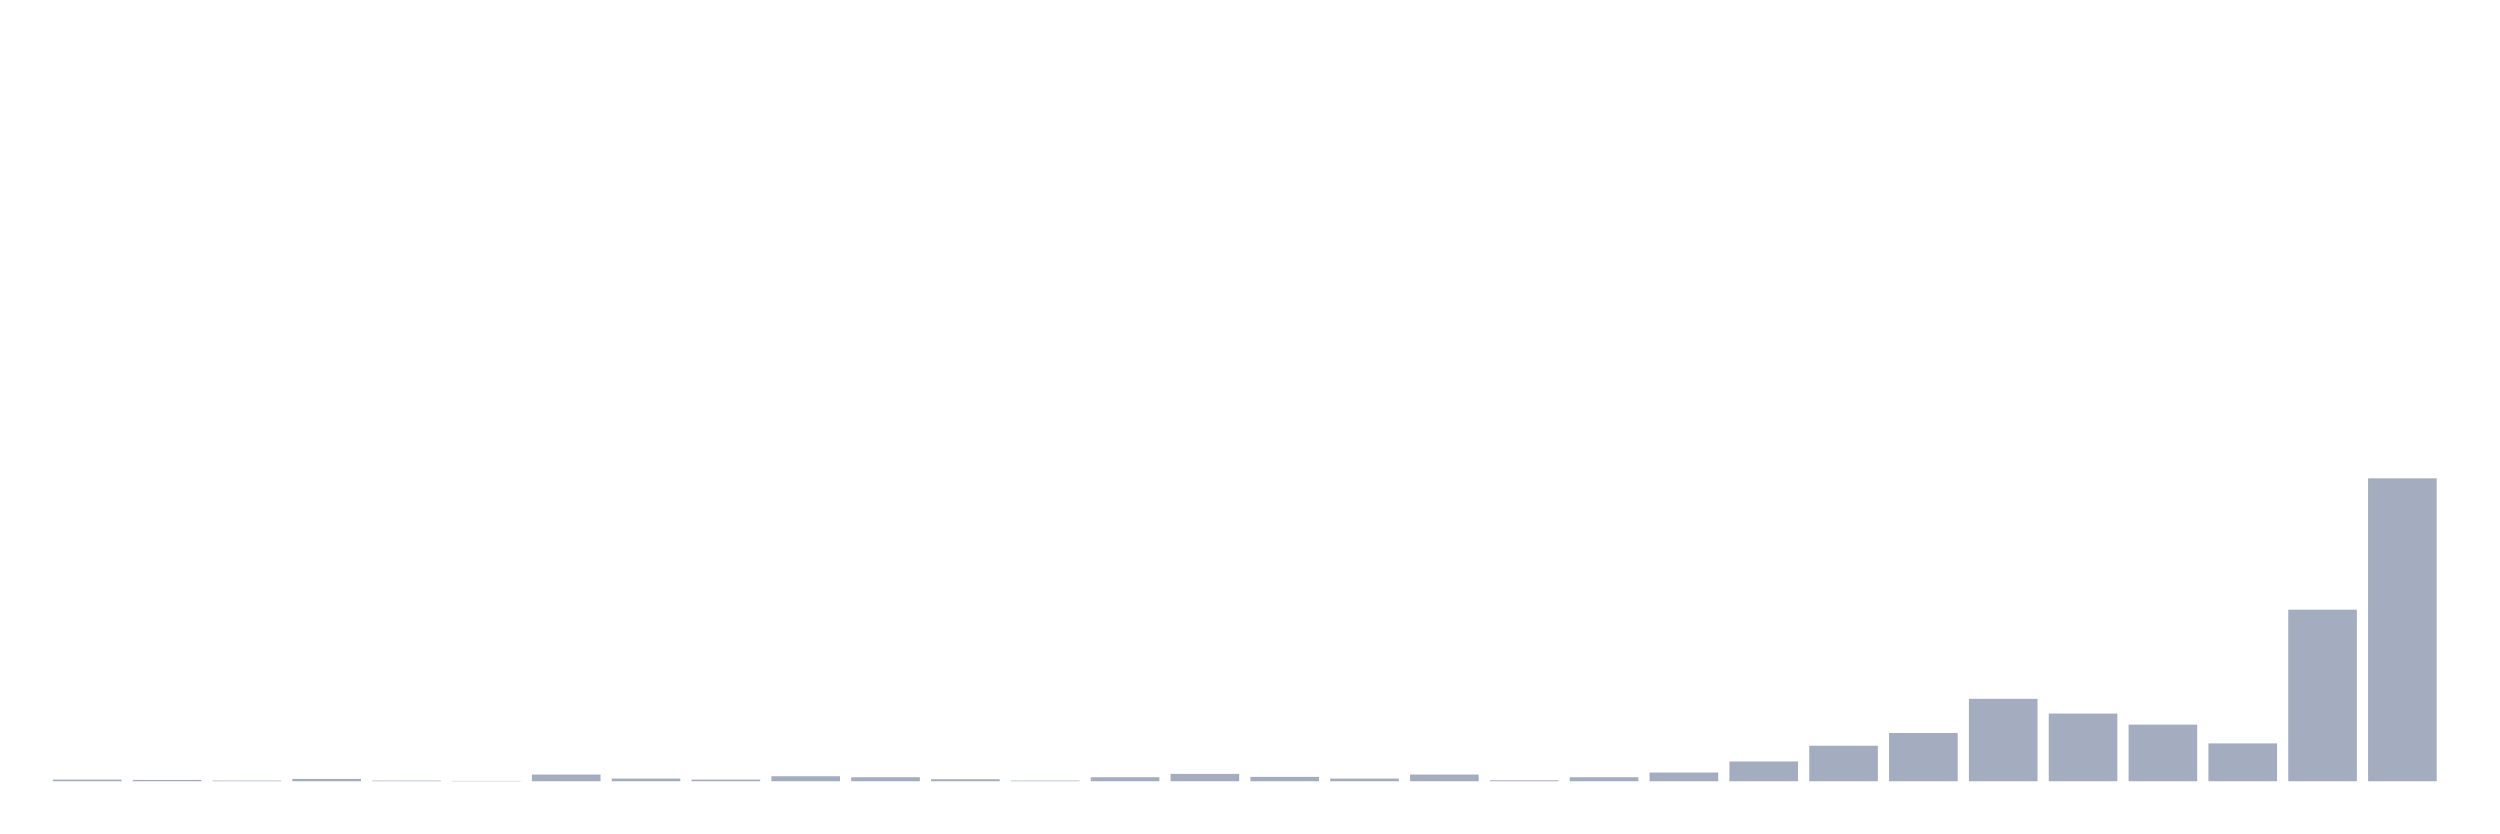
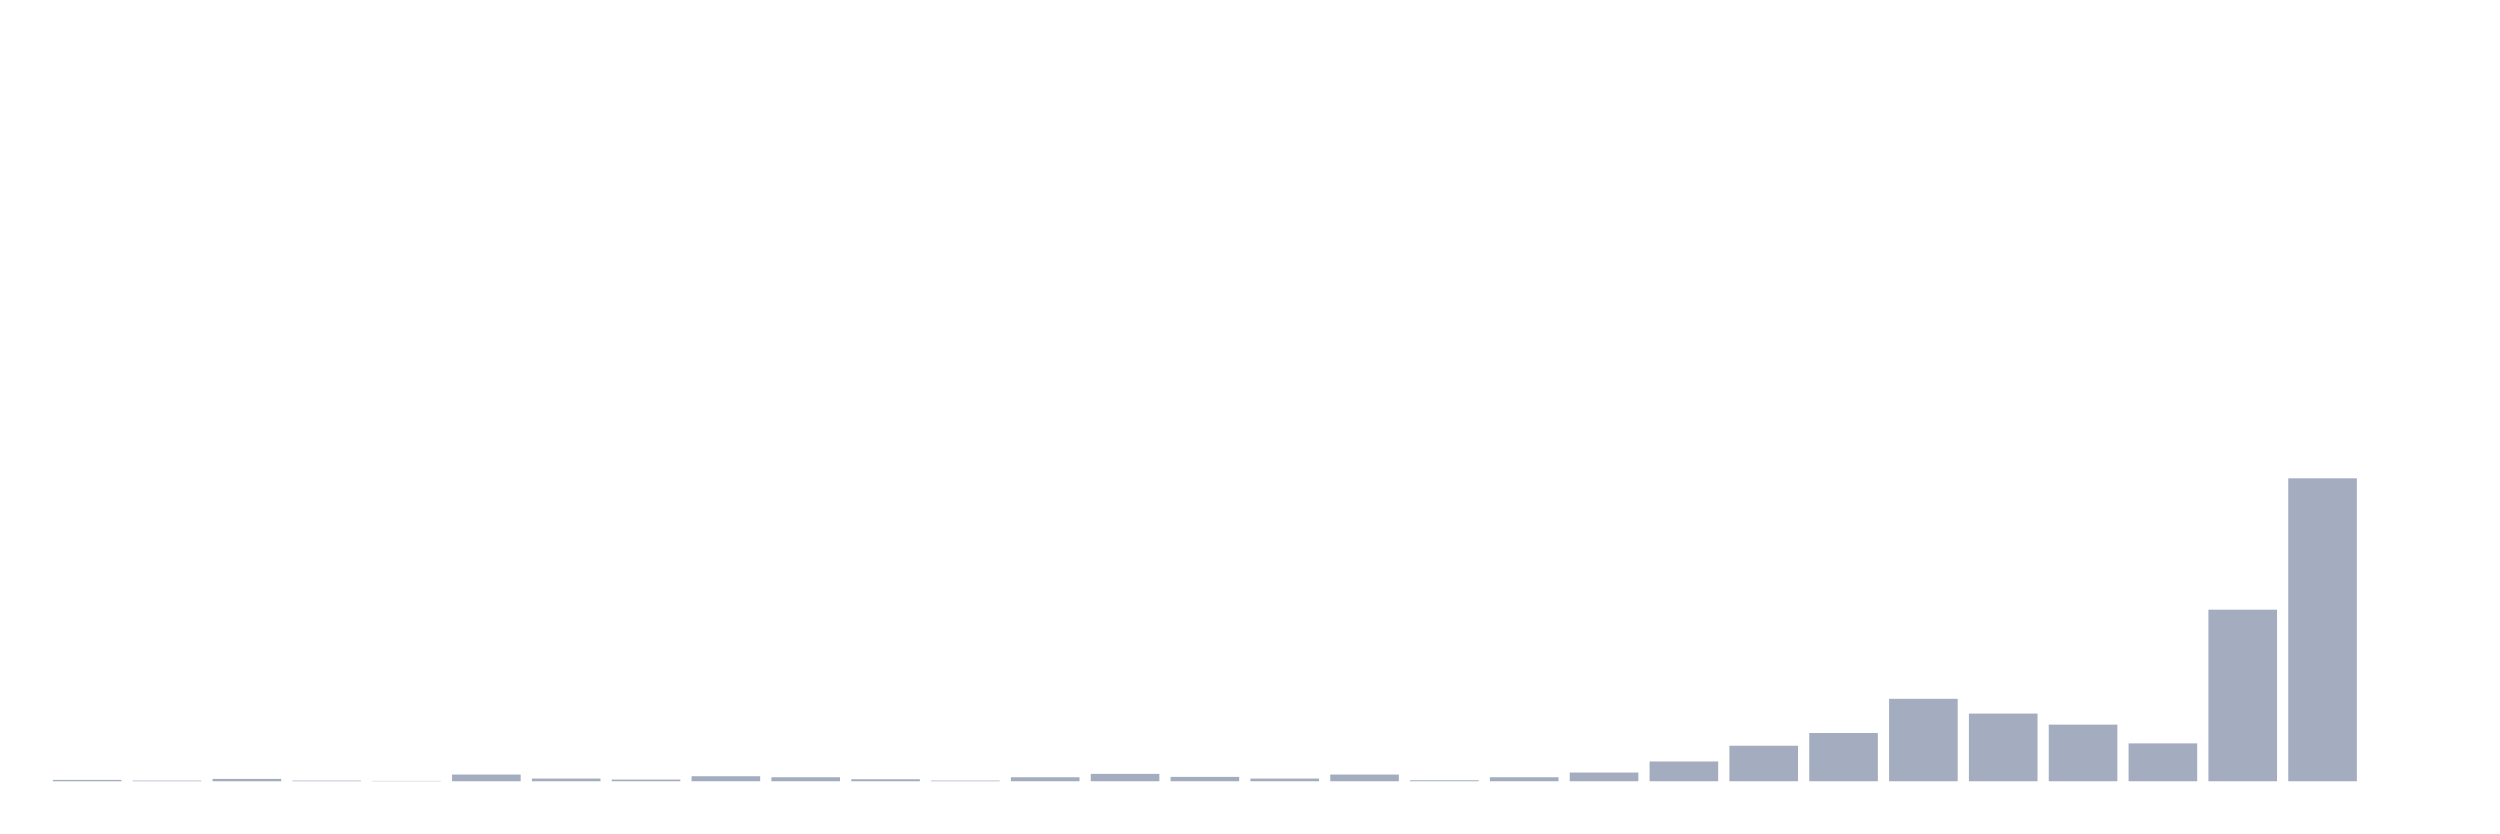
<svg xmlns="http://www.w3.org/2000/svg" viewBox="0 0 480 160">
  <g transform="translate(10,10)">
-     <rect class="bar" x="0.153" width="13.175" y="139.678" height="0.322" fill="rgb(164,173,192)" />
-     <rect class="bar" x="15.482" width="13.175" y="139.743" height="0.257" fill="rgb(164,173,192)" />
-     <rect class="bar" x="30.81" width="13.175" y="139.871" height="0.129" fill="rgb(164,173,192)" />
-     <rect class="bar" x="46.138" width="13.175" y="139.55" height="0.45" fill="rgb(164,173,192)" />
-     <rect class="bar" x="61.466" width="13.175" y="139.871" height="0.129" fill="rgb(164,173,192)" />
-     <rect class="bar" x="76.794" width="13.175" y="139.936" height="0.064" fill="rgb(164,173,192)" />
-     <rect class="bar" x="92.123" width="13.175" y="138.713" height="1.287" fill="rgb(164,173,192)" />
-     <rect class="bar" x="107.451" width="13.175" y="139.485" height="0.515" fill="rgb(164,173,192)" />
-     <rect class="bar" x="122.779" width="13.175" y="139.678" height="0.322" fill="rgb(164,173,192)" />
-     <rect class="bar" x="138.107" width="13.175" y="139.035" height="0.965" fill="rgb(164,173,192)" />
-     <rect class="bar" x="153.436" width="13.175" y="139.228" height="0.772" fill="rgb(164,173,192)" />
-     <rect class="bar" x="168.764" width="13.175" y="139.614" height="0.386" fill="rgb(164,173,192)" />
-     <rect class="bar" x="184.092" width="13.175" y="139.871" height="0.129" fill="rgb(164,173,192)" />
-     <rect class="bar" x="199.42" width="13.175" y="139.228" height="0.772" fill="rgb(164,173,192)" />
-     <rect class="bar" x="214.748" width="13.175" y="138.585" height="1.415" fill="rgb(164,173,192)" />
-     <rect class="bar" x="230.077" width="13.175" y="139.164" height="0.836" fill="rgb(164,173,192)" />
-     <rect class="bar" x="245.405" width="13.175" y="139.485" height="0.515" fill="rgb(164,173,192)" />
-     <rect class="bar" x="260.733" width="13.175" y="138.713" height="1.287" fill="rgb(164,173,192)" />
-     <rect class="bar" x="276.061" width="13.175" y="139.807" height="0.193" fill="rgb(164,173,192)" />
-     <rect class="bar" x="291.39" width="13.175" y="139.228" height="0.772" fill="rgb(164,173,192)" />
-     <rect class="bar" x="306.718" width="13.175" y="138.327" height="1.673" fill="rgb(164,173,192)" />
-     <rect class="bar" x="322.046" width="13.175" y="136.204" height="3.796" fill="rgb(164,173,192)" />
-     <rect class="bar" x="337.374" width="13.175" y="133.18" height="6.82" fill="rgb(164,173,192)" />
-     <rect class="bar" x="352.702" width="13.175" y="130.735" height="9.265" fill="rgb(164,173,192)" />
-     <rect class="bar" x="368.031" width="13.175" y="124.173" height="15.827" fill="rgb(164,173,192)" />
-     <rect class="bar" x="383.359" width="13.175" y="127.004" height="12.996" fill="rgb(164,173,192)" />
-     <rect class="bar" x="398.687" width="13.175" y="129.127" height="10.873" fill="rgb(164,173,192)" />
-     <rect class="bar" x="414.015" width="13.175" y="132.73" height="7.27" fill="rgb(164,173,192)" />
-     <rect class="bar" x="429.344" width="13.175" y="107.059" height="32.941" fill="rgb(164,173,192)" />
-     <rect class="bar" x="444.672" width="13.175" y="81.838" height="58.162" fill="rgb(164,173,192)" />
+     <rect class="bar" x="0.153" width="13.175" y="139.743" height="0.257" fill="rgb(164,173,192)" />
+     <rect class="bar" x="15.482" width="13.175" y="139.871" height="0.129" fill="rgb(164,173,192)" />
+     <rect class="bar" x="30.81" width="13.175" y="139.55" height="0.45" fill="rgb(164,173,192)" />
+     <rect class="bar" x="46.138" width="13.175" y="139.871" height="0.129" fill="rgb(164,173,192)" />
+     <rect class="bar" x="61.466" width="13.175" y="139.936" height="0.064" fill="rgb(164,173,192)" />
+     <rect class="bar" x="76.794" width="13.175" y="138.713" height="1.287" fill="rgb(164,173,192)" />
+     <rect class="bar" x="92.123" width="13.175" y="139.485" height="0.515" fill="rgb(164,173,192)" />
+     <rect class="bar" x="107.451" width="13.175" y="139.678" height="0.322" fill="rgb(164,173,192)" />
+     <rect class="bar" x="122.779" width="13.175" y="139.035" height="0.965" fill="rgb(164,173,192)" />
+     <rect class="bar" x="138.107" width="13.175" y="139.228" height="0.772" fill="rgb(164,173,192)" />
+     <rect class="bar" x="153.436" width="13.175" y="139.614" height="0.386" fill="rgb(164,173,192)" />
+     <rect class="bar" x="168.764" width="13.175" y="139.871" height="0.129" fill="rgb(164,173,192)" />
+     <rect class="bar" x="184.092" width="13.175" y="139.228" height="0.772" fill="rgb(164,173,192)" />
+     <rect class="bar" x="199.42" width="13.175" y="138.585" height="1.415" fill="rgb(164,173,192)" />
+     <rect class="bar" x="214.748" width="13.175" y="139.164" height="0.836" fill="rgb(164,173,192)" />
+     <rect class="bar" x="230.077" width="13.175" y="139.485" height="0.515" fill="rgb(164,173,192)" />
+     <rect class="bar" x="245.405" width="13.175" y="138.713" height="1.287" fill="rgb(164,173,192)" />
+     <rect class="bar" x="260.733" width="13.175" y="139.807" height="0.193" fill="rgb(164,173,192)" />
+     <rect class="bar" x="276.061" width="13.175" y="139.228" height="0.772" fill="rgb(164,173,192)" />
+     <rect class="bar" x="291.39" width="13.175" y="138.327" height="1.673" fill="rgb(164,173,192)" />
+     <rect class="bar" x="306.718" width="13.175" y="136.204" height="3.796" fill="rgb(164,173,192)" />
+     <rect class="bar" x="322.046" width="13.175" y="133.18" height="6.82" fill="rgb(164,173,192)" />
+     <rect class="bar" x="337.374" width="13.175" y="130.735" height="9.265" fill="rgb(164,173,192)" />
+     <rect class="bar" x="352.702" width="13.175" y="124.173" height="15.827" fill="rgb(164,173,192)" />
+     <rect class="bar" x="368.031" width="13.175" y="127.004" height="12.996" fill="rgb(164,173,192)" />
+     <rect class="bar" x="383.359" width="13.175" y="129.127" height="10.873" fill="rgb(164,173,192)" />
+     <rect class="bar" x="398.687" width="13.175" y="132.73" height="7.27" fill="rgb(164,173,192)" />
+     <rect class="bar" x="414.015" width="13.175" y="107.059" height="32.941" fill="rgb(164,173,192)" />
+     <rect class="bar" x="429.344" width="13.175" y="81.838" height="58.162" fill="rgb(164,173,192)" />
+     <rect class="bar" x="444.672" width="13.175" y="140" height="0" fill="rgb(164,173,192)" />
  </g>
</svg>
